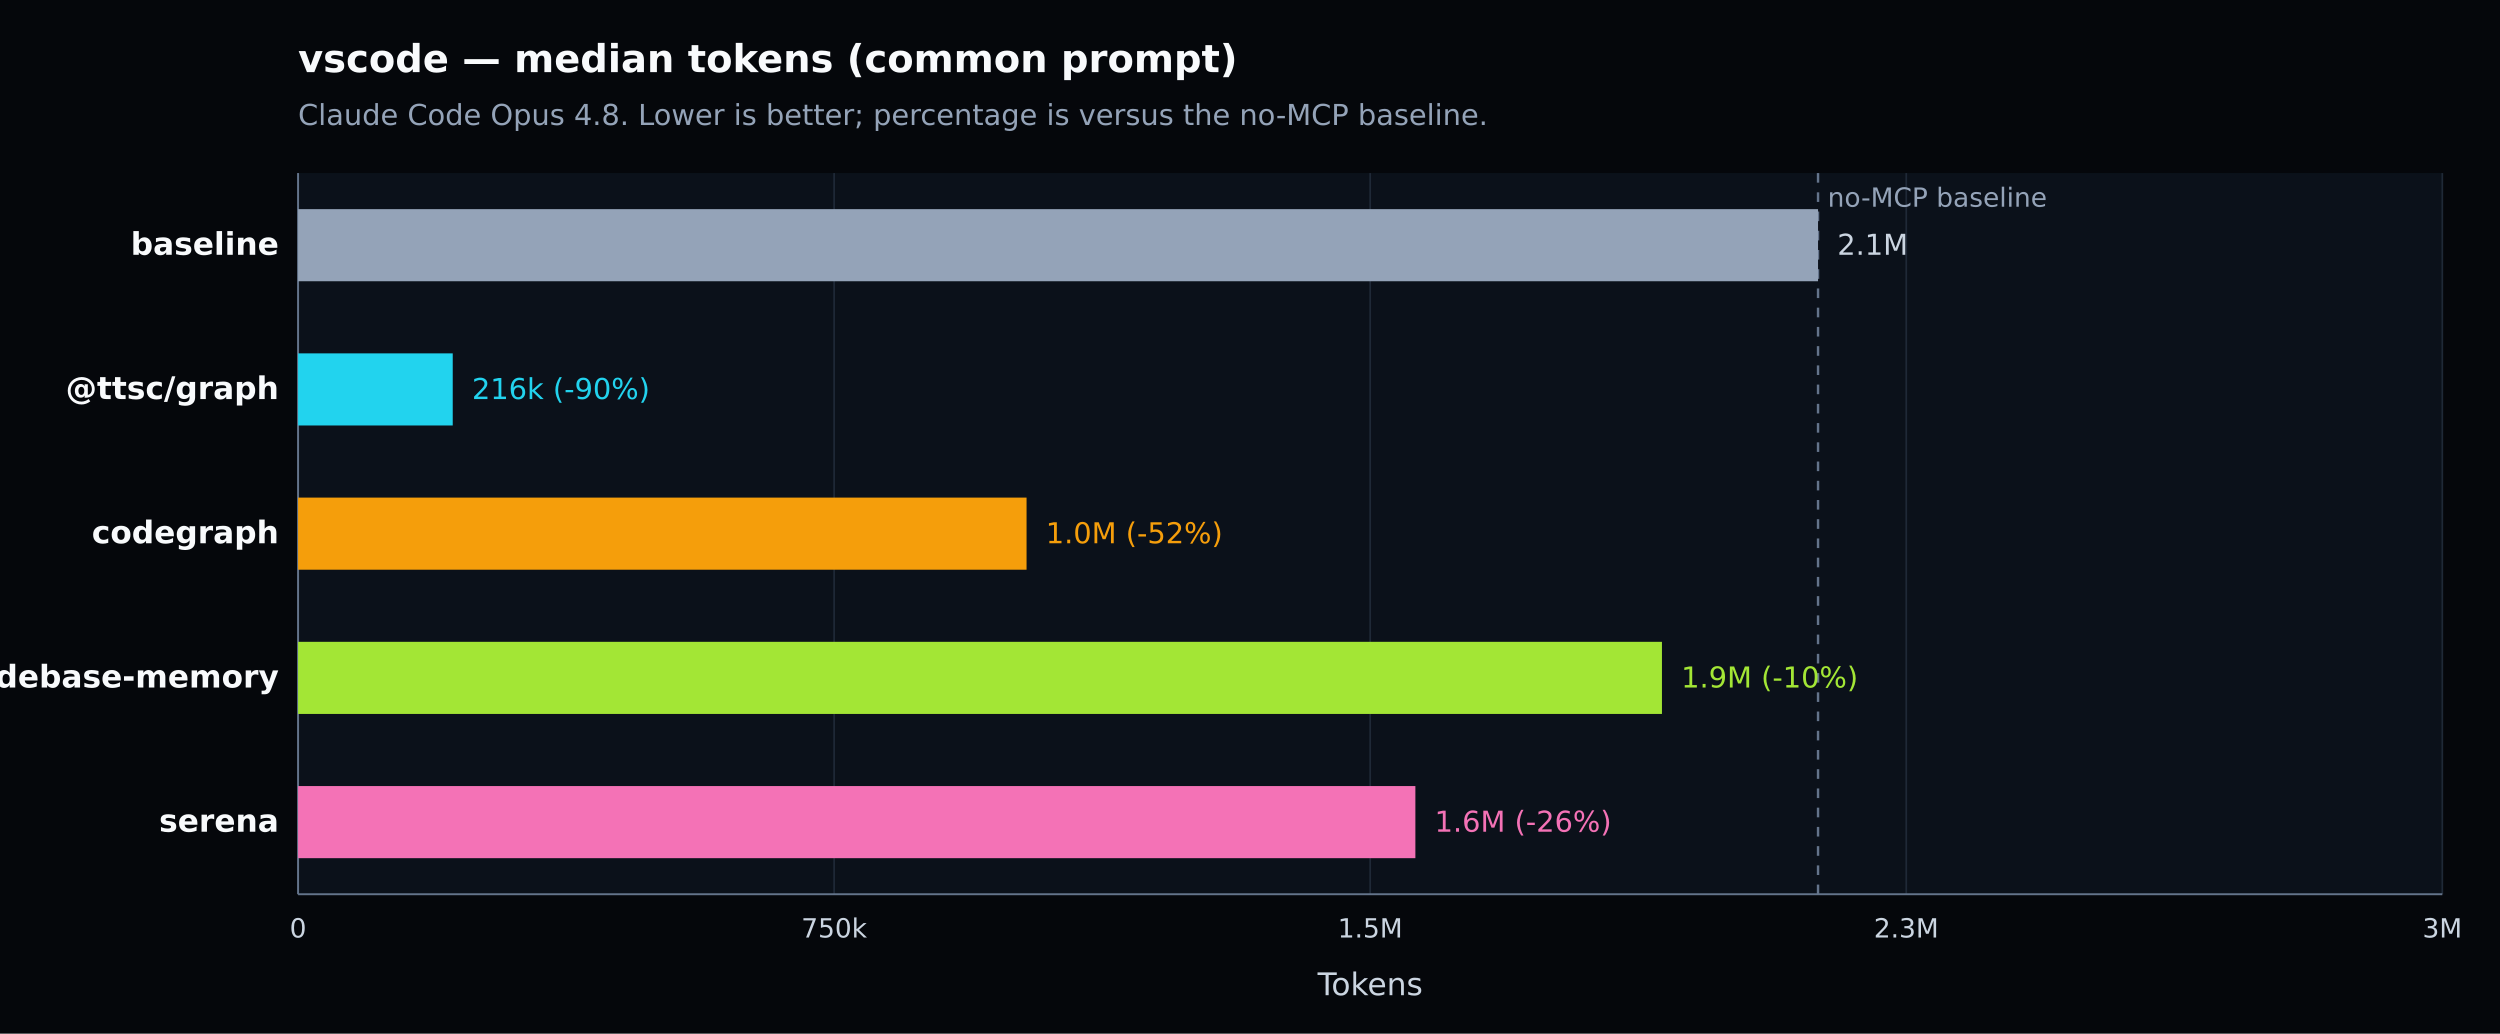
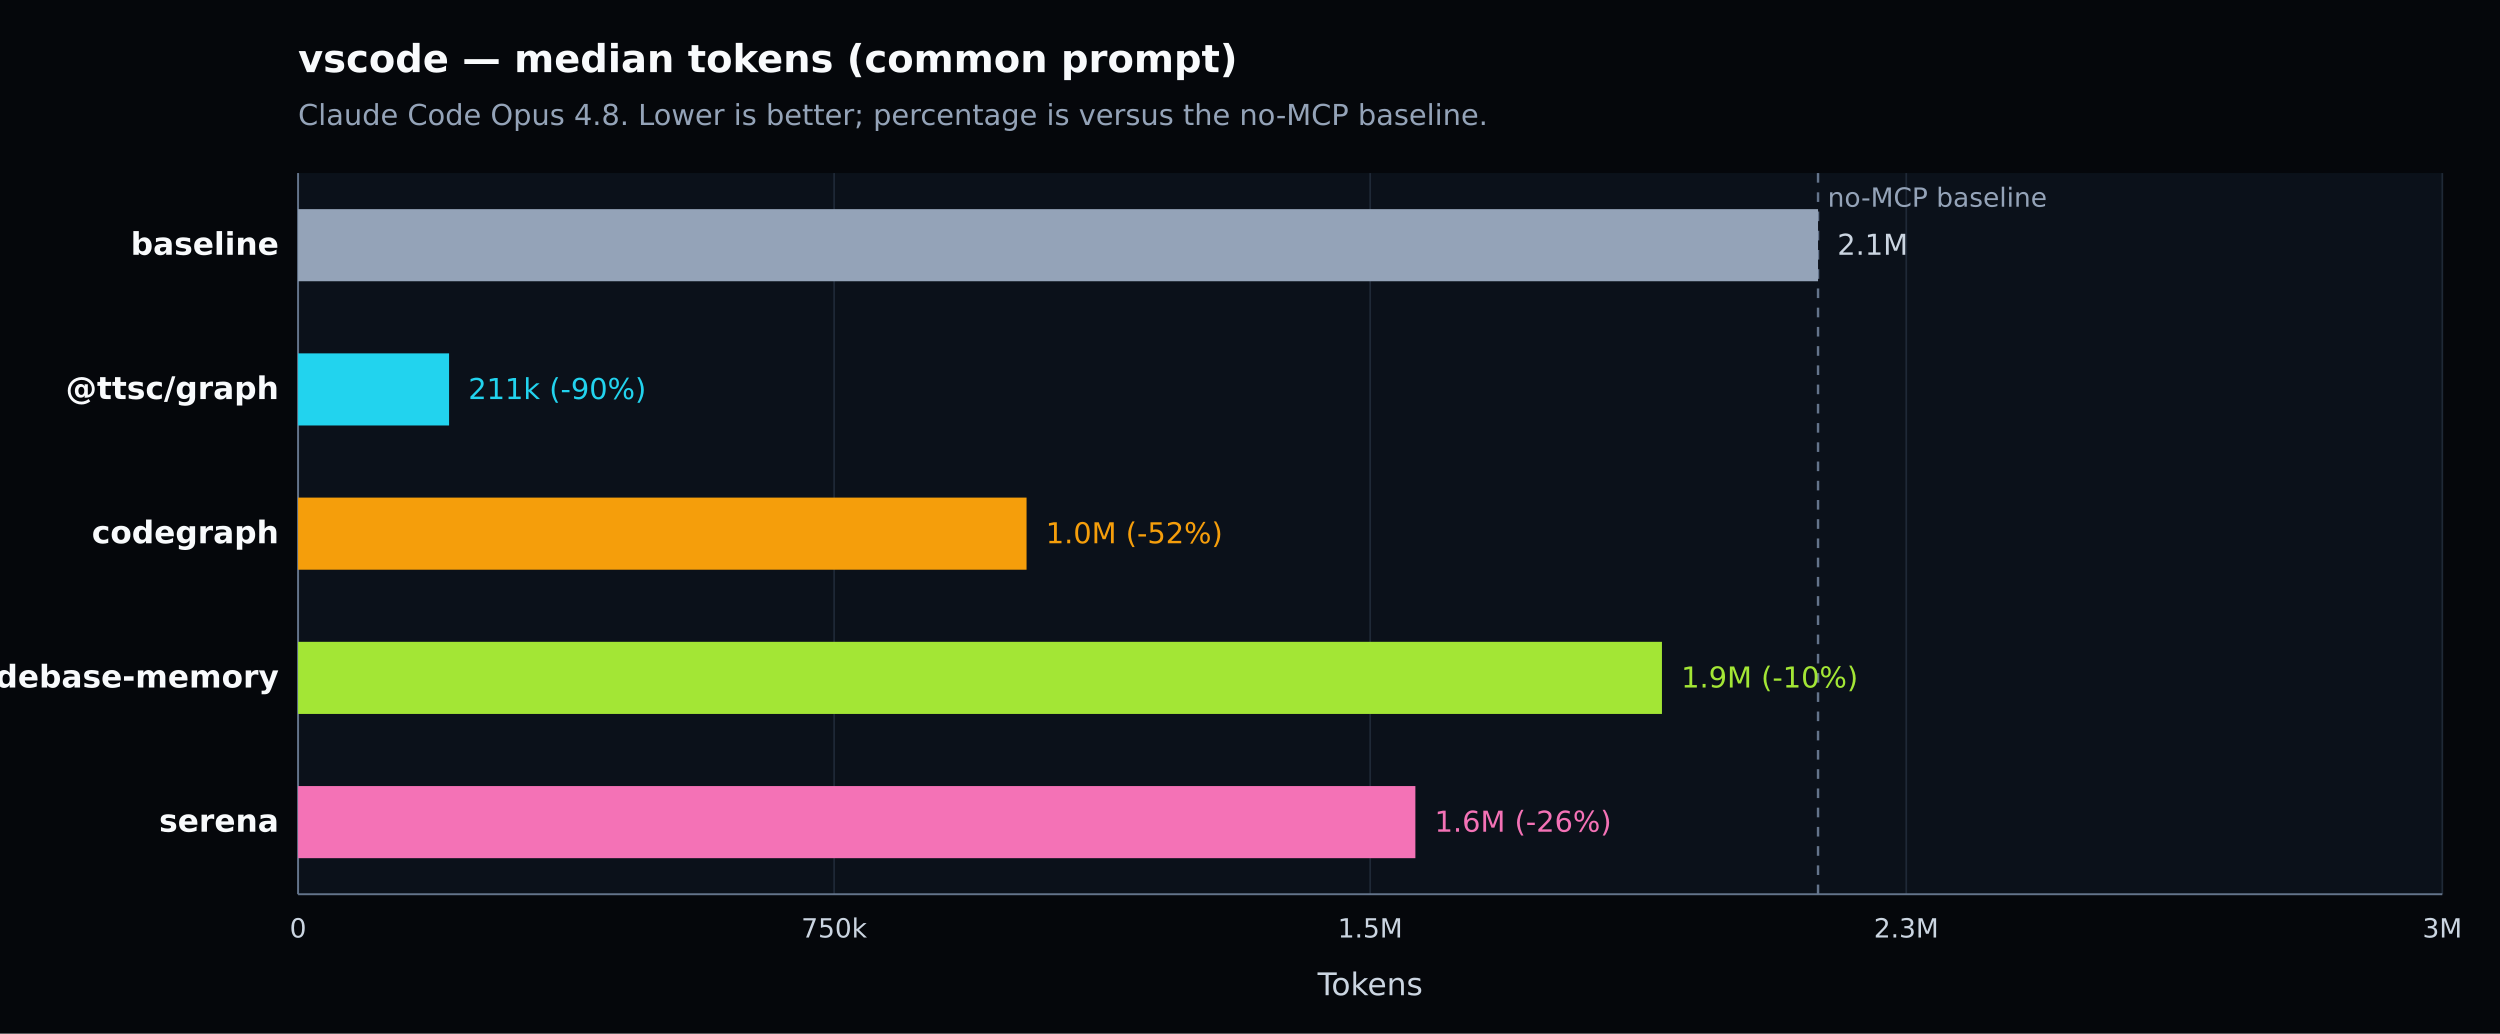
<svg xmlns="http://www.w3.org/2000/svg" width="1040" height="430" viewBox="0 0 1040 430" version="1.1" role="img" aria-label="vscode — median tokens (common prompt). Claude Code Opus 4.8. Lower is better; percentage is versus the no-MCP baseline.">
  <defs>
    <style type="text/css">
   *{stroke-linejoin:round;stroke-linecap:butt}
   text{font-family:DejaVu Sans, Arial, sans-serif}
  </style>
  </defs>
  <g>
    <path d="M 0 430 L 1040 430 L 1040 0 L 0 0 z" style="fill:#05070b" />
    <text x="124" y="30" style="fill:#f8fafc;font-size:16px;font-weight:600">vscode — median tokens (common prompt)</text>
    <text x="124" y="52" style="fill:#94a3b8;font-size:12px">Claude Code Opus 4.8. Lower is better; percentage is versus the no-MCP baseline.</text>
    <path d="M 124 72 L 1016 72 L 1016 372 L 124 372 z" style="fill:#0b111a" />
    <g>
      <path d="M 124.000 72 L 124.000 372" style="fill:none;stroke:#1f2937;stroke-width:0.7" />
      <text x="124.000" y="390" style="fill:#cbd5e1;font-size:11px;text-anchor:middle">0</text>
    </g>
    <g>
      <path d="M 347.000 72 L 347.000 372" style="fill:none;stroke:#1f2937;stroke-width:0.7" />
      <text x="347.000" y="390" style="fill:#cbd5e1;font-size:11px;text-anchor:middle">750k</text>
    </g>
    <g>
      <path d="M 570.000 72 L 570.000 372" style="fill:none;stroke:#1f2937;stroke-width:0.7" />
      <text x="570.000" y="390" style="fill:#cbd5e1;font-size:11px;text-anchor:middle">1.5M</text>
    </g>
    <g>
      <path d="M 793.000 72 L 793.000 372" style="fill:none;stroke:#1f2937;stroke-width:0.7" />
      <text x="793.000" y="390" style="fill:#cbd5e1;font-size:11px;text-anchor:middle">2.3M</text>
    </g>
    <g>
      <path d="M 1016.000 72 L 1016.000 372" style="fill:none;stroke:#1f2937;stroke-width:0.7" />
      <text x="1016.000" y="390" style="fill:#cbd5e1;font-size:11px;text-anchor:middle">3M</text>
    </g>
    <path d="M 124 372 L 1016 372" style="fill:none;stroke:#64748b;stroke-width:0.8" />
    <path d="M 124 72 L 124 372" style="fill:none;stroke:#64748b;stroke-width:0.8" />
    <text x="570.000" y="414" style="fill:#cbd5e1;font-size:13px;text-anchor:middle">Tokens</text>
    <line x1="756.304" y1="72" x2="756.304" y2="372" style="stroke:#64748b;stroke-width:1;stroke-dasharray:4 4" />
    <text x="760.304" y="86" style="fill:#94a3b8;font-size:11px">no-MCP baseline</text>
    <g>
      <text x="116" y="106.000" style="fill:#f8fafc;font-size:13px;font-weight:600;text-anchor:end">baseline</text>
      <rect x="124" y="87.000" width="632.304" height="30" style="fill:#94a3b8" />
      <text x="764.304" y="106.000" style="fill:#cbd5e1;font-size:12px">2.1M</text>
    </g>
    <g>
      <text x="116" y="166.000" style="fill:#f8fafc;font-size:13px;font-weight:600;text-anchor:end">@ttsc/graph</text>
-       <rect x="124" y="147.000" width="64.336" height="30" style="fill:#22d3ee" />
-       <text x="196.336" y="166.000" style="fill:#22d3ee;font-size:12px">216k (-90%)</text>
+       <rect x="124" y="147.000" width="62.814" height="30" style="fill:#22d3ee" />
+       <text x="194.814" y="166.000" style="fill:#22d3ee;font-size:12px">211k (-90%)</text>
    </g>
    <g>
      <text x="116" y="226.000" style="fill:#f8fafc;font-size:13px;font-weight:600;text-anchor:end">codegraph</text>
      <rect x="124" y="207.000" width="303.048" height="30" style="fill:#f59e0b" />
      <text x="435.048" y="226.000" style="fill:#f59e0b;font-size:12px">1.0M (-52%)</text>
    </g>
    <g>
      <text x="116" y="286.000" style="fill:#f8fafc;font-size:13px;font-weight:600;text-anchor:end">codebase-memory</text>
      <rect x="124" y="267.000" width="567.369" height="30" style="fill:#a3e635" />
      <text x="699.369" y="286.000" style="fill:#a3e635;font-size:12px">1.9M (-10%)</text>
    </g>
    <g>
      <text x="116" y="346.000" style="fill:#f8fafc;font-size:13px;font-weight:600;text-anchor:end">serena</text>
      <rect x="124" y="327.000" width="464.798" height="30" style="fill:#f472b6" />
      <text x="596.798" y="346.000" style="fill:#f472b6;font-size:12px">1.6M (-26%)</text>
    </g>
  </g>
</svg>
